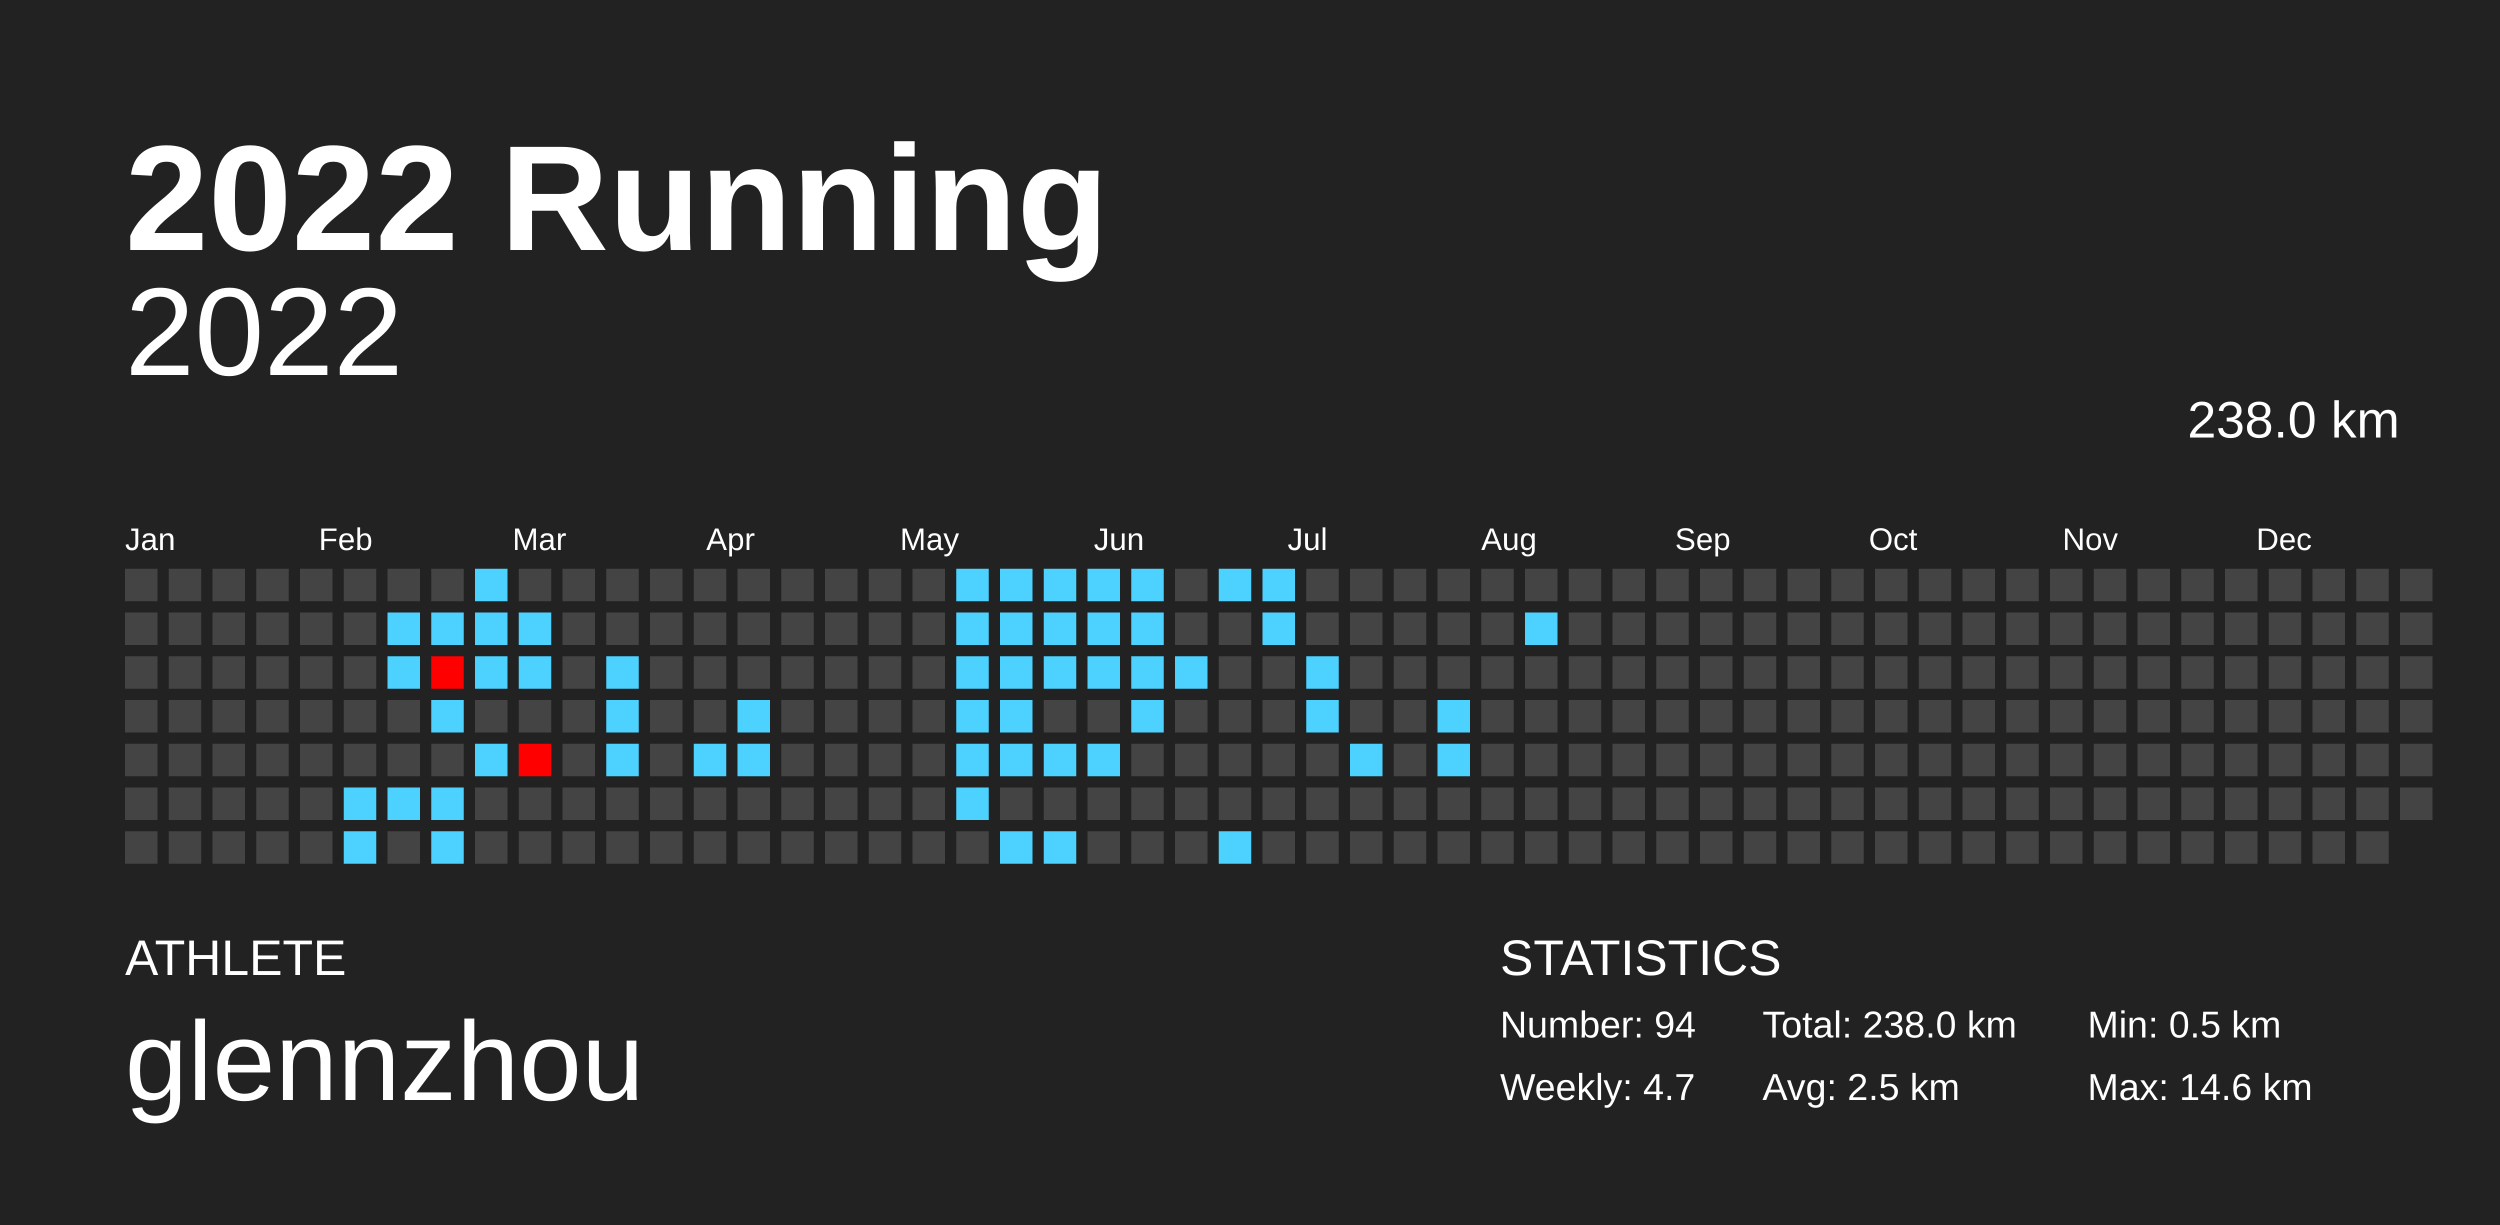
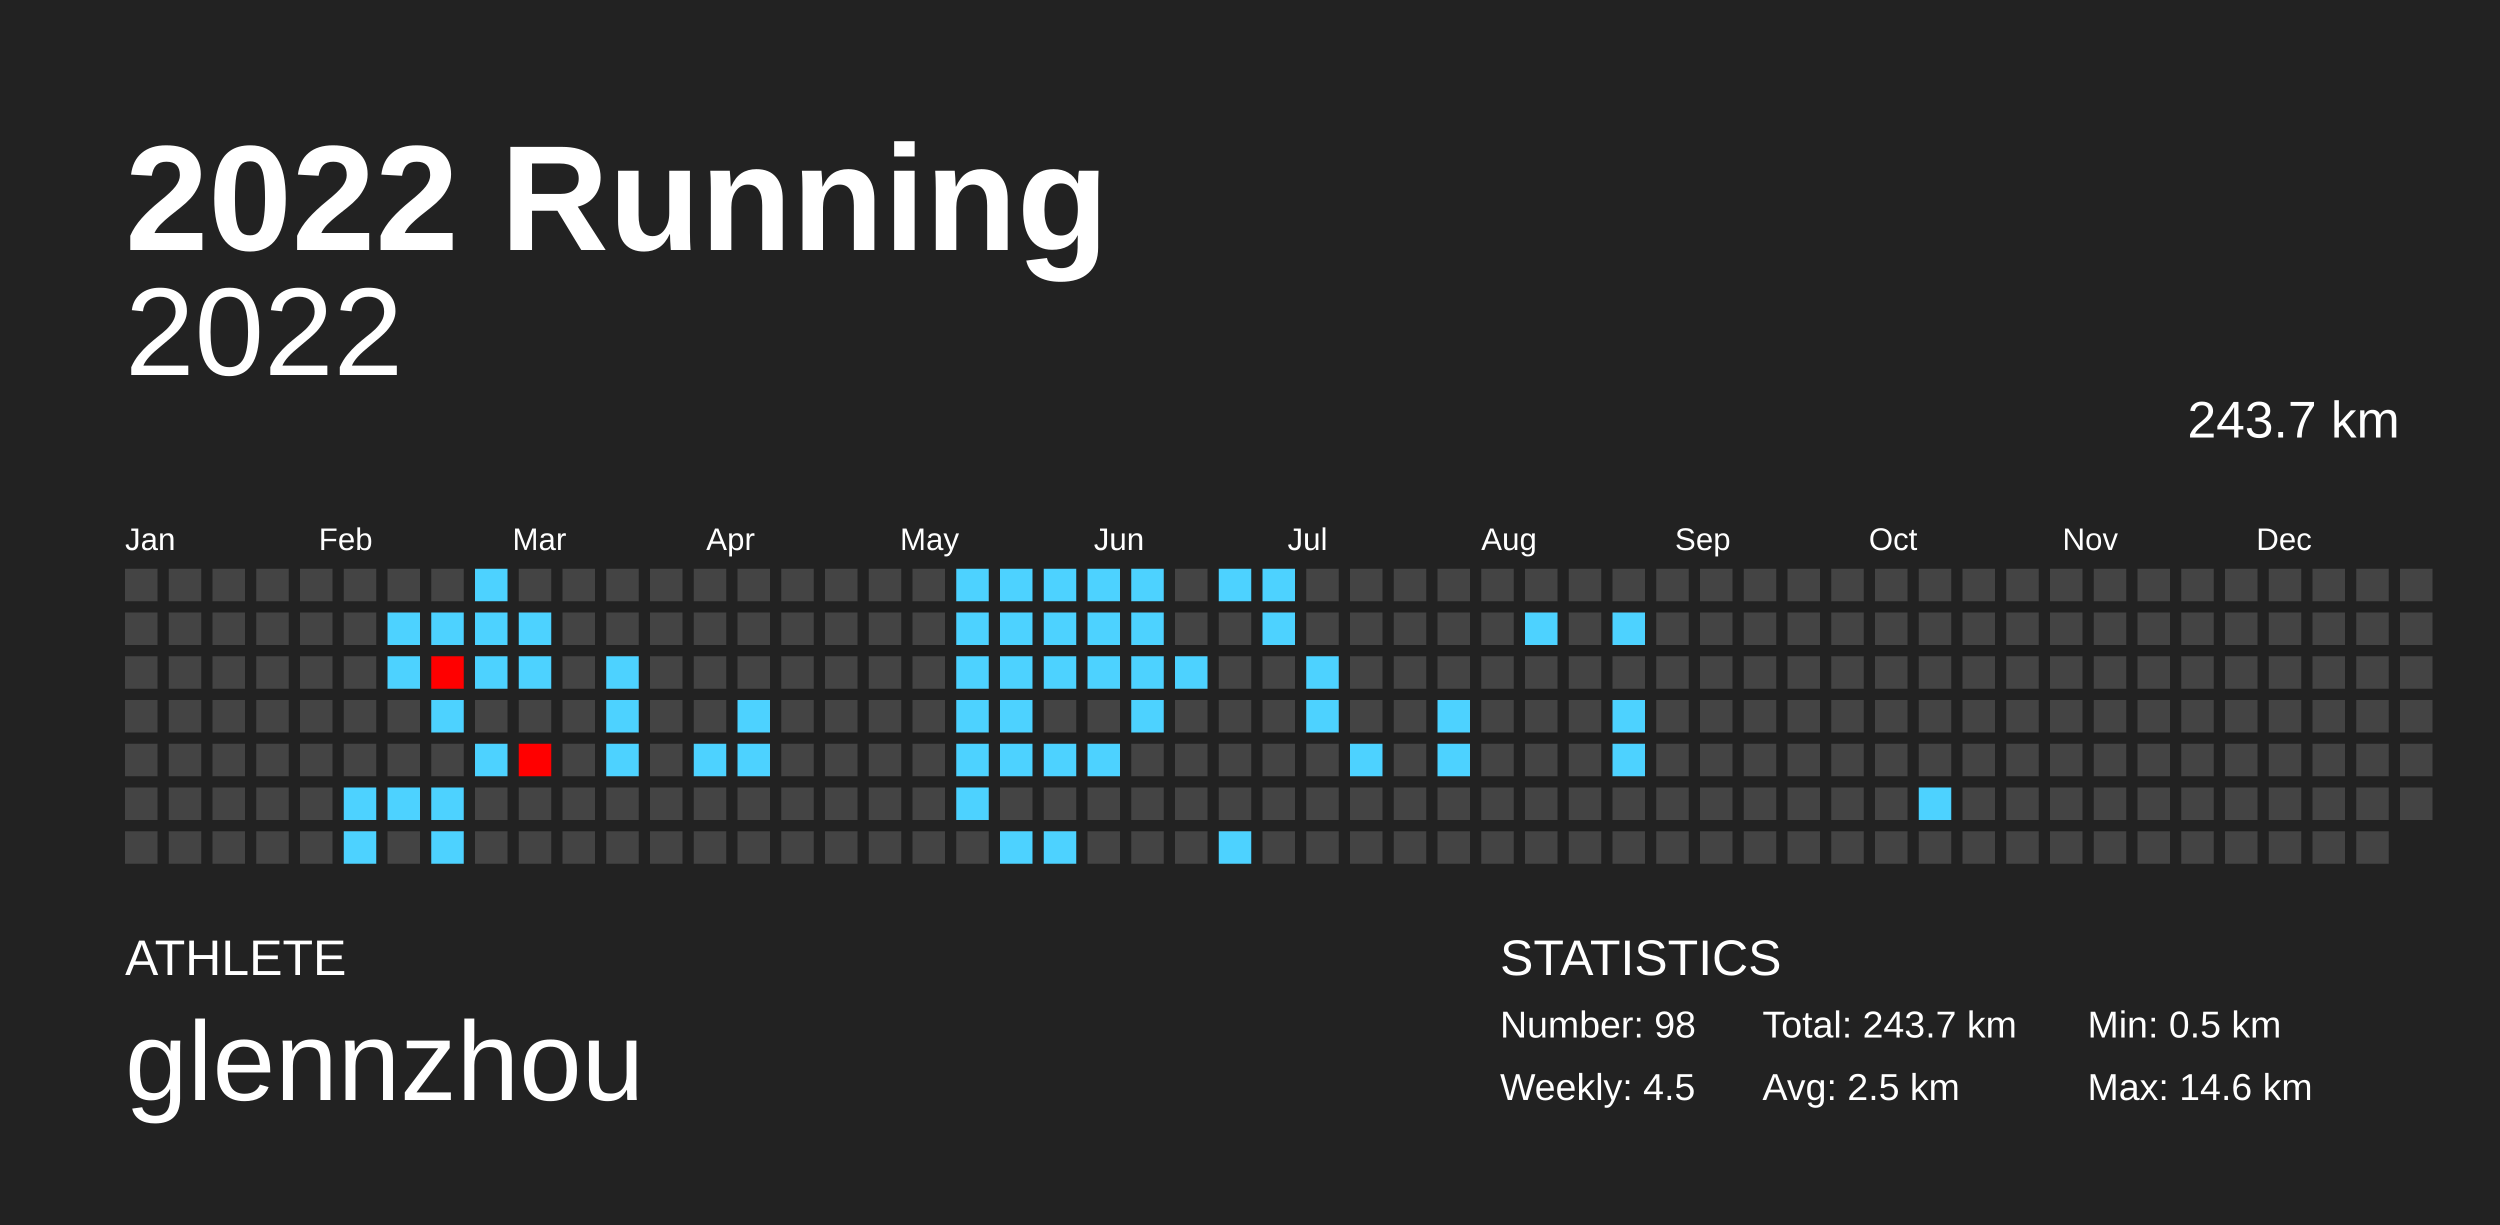
<svg xmlns="http://www.w3.org/2000/svg" baseProfile="full" height="98mm" version="1.1" viewBox="0,0,200,98" width="200mm">
  <defs />
  <rect fill="#222222" height="98" width="200" x="0" y="0" />
  <text fill="#FFFFFF" style="font-size:12px; font-family:Arial; font-weight:bold;" x="10" y="20">2022 Running</text>
  <text fill="#FFFFFF" style="font-size:4px; font-family:Arial" x="10" y="78">ATHLETE</text>
  <text fill="#FFFFFF" style="font-size:9px; font-family:Arial" x="10" y="88">glennzhou</text>
  <text fill="#FFFFFF" style="font-size:4px; font-family:Arial" x="120" y="78">STATISTICS</text>
-   <text fill="#FFFFFF" style="font-size:3px; font-family:Arial" x="120" y="83">Number: 94</text>
-   <text fill="#FFFFFF" style="font-size:3px; font-family:Arial" x="120" y="88">Weekly: 4.7</text>
-   <text fill="#FFFFFF" style="font-size:3px; font-family:Arial" x="141" y="83">Total: 238.0 km</text>
+   <text fill="#FFFFFF" style="font-size:3px; font-family:Arial" x="120" y="83">Number: 98</text>
+   <text fill="#FFFFFF" style="font-size:3px; font-family:Arial" x="120" y="88">Weekly: 4.5</text>
+   <text fill="#FFFFFF" style="font-size:3px; font-family:Arial" x="141" y="83">Total: 243.7 km</text>
  <text fill="#FFFFFF" style="font-size:3px; font-family:Arial" x="141" y="88">Avg: 2.5 km</text>
  <text fill="#FFFFFF" style="font-size:3px; font-family:Arial" x="167" y="83">Min: 0.5 km</text>
  <text fill="#FFFFFF" style="font-size:3px; font-family:Arial" x="167" y="88">Max: 14.6 km</text>
  <text alignment-baseline="hanging" fill="#FFFFFF" style="font-size:10.0px; font-family:Arial;" x="10" y="30">2022</text>
-   <text alignment-baseline="hanging" fill="#FFFFFF" style="font-size:4.125px; font-family:Arial;" x="175" y="35">238.0 km</text>
+   <text alignment-baseline="hanging" fill="#FFFFFF" style="font-size:4.125px; font-family:Arial;" x="175" y="35">243.7 km</text>
  <text fill="#FFFFFF" style="font-size:2.5px; font-family:Arial" x="10.0" y="44">Jan</text>
  <text fill="#FFFFFF" style="font-size:2.5px; font-family:Arial" x="25.5" y="44">Feb</text>
  <text fill="#FFFFFF" style="font-size:2.5px; font-family:Arial" x="41.0" y="44">Mar</text>
  <text fill="#FFFFFF" style="font-size:2.5px; font-family:Arial" x="56.5" y="44">Apr</text>
  <text fill="#FFFFFF" style="font-size:2.5px; font-family:Arial" x="72.0" y="44">May</text>
  <text fill="#FFFFFF" style="font-size:2.5px; font-family:Arial" x="87.5" y="44">Jun</text>
  <text fill="#FFFFFF" style="font-size:2.5px; font-family:Arial" x="103.0" y="44">Jul</text>
  <text fill="#FFFFFF" style="font-size:2.5px; font-family:Arial" x="118.5" y="44">Aug</text>
  <text fill="#FFFFFF" style="font-size:2.5px; font-family:Arial" x="134.0" y="44">Sep</text>
  <text fill="#FFFFFF" style="font-size:2.5px; font-family:Arial" x="149.5" y="44">Oct</text>
  <text fill="#FFFFFF" style="font-size:2.5px; font-family:Arial" x="165.0" y="44">Nov</text>
  <text fill="#FFFFFF" style="font-size:2.5px; font-family:Arial" x="180.5" y="44">Dec</text>
  <rect fill="#444444" height="2.6" width="2.6" x="10.0" y="45.5" />
  <rect fill="#444444" height="2.6" width="2.6" x="10.0" y="49.0" />
  <rect fill="#444444" height="2.6" width="2.6" x="10.0" y="52.5" />
  <rect fill="#444444" height="2.6" width="2.6" x="10.0" y="56.0" />
  <rect fill="#444444" height="2.6" width="2.6" x="10.0" y="59.5" />
  <rect fill="#444444" height="2.6" width="2.6" x="10.0" y="63.0" />
  <rect fill="#444444" height="2.6" width="2.6" x="10.0" y="66.5" />
  <rect fill="#444444" height="2.6" width="2.6" x="13.5" y="45.5" />
  <rect fill="#444444" height="2.6" width="2.6" x="13.5" y="49.0" />
  <rect fill="#444444" height="2.6" width="2.6" x="13.5" y="52.5" />
  <rect fill="#444444" height="2.6" width="2.6" x="13.5" y="56.0" />
  <rect fill="#444444" height="2.6" width="2.6" x="13.5" y="59.5" />
  <rect fill="#444444" height="2.6" width="2.6" x="13.5" y="63.0" />
  <rect fill="#444444" height="2.6" width="2.6" x="13.5" y="66.5" />
  <rect fill="#444444" height="2.6" width="2.6" x="17.0" y="45.5" />
  <rect fill="#444444" height="2.6" width="2.6" x="17.0" y="49.0" />
  <rect fill="#444444" height="2.6" width="2.6" x="17.0" y="52.5" />
  <rect fill="#444444" height="2.6" width="2.6" x="17.0" y="56.0" />
  <rect fill="#444444" height="2.6" width="2.6" x="17.0" y="59.5" />
  <rect fill="#444444" height="2.6" width="2.6" x="17.0" y="63.0" />
  <rect fill="#444444" height="2.6" width="2.6" x="17.0" y="66.5" />
  <rect fill="#444444" height="2.6" width="2.6" x="20.5" y="45.5" />
  <rect fill="#444444" height="2.6" width="2.6" x="20.5" y="49.0" />
  <rect fill="#444444" height="2.6" width="2.6" x="20.5" y="52.5" />
  <rect fill="#444444" height="2.6" width="2.6" x="20.5" y="56.0" />
  <rect fill="#444444" height="2.6" width="2.6" x="20.5" y="59.5" />
  <rect fill="#444444" height="2.6" width="2.6" x="20.5" y="63.0" />
  <rect fill="#444444" height="2.6" width="2.6" x="20.5" y="66.5" />
  <rect fill="#444444" height="2.6" width="2.6" x="24.0" y="45.5" />
  <rect fill="#444444" height="2.6" width="2.6" x="24.0" y="49.0" />
  <rect fill="#444444" height="2.6" width="2.6" x="24.0" y="52.5" />
  <rect fill="#444444" height="2.6" width="2.6" x="24.0" y="56.0" />
  <rect fill="#444444" height="2.6" width="2.6" x="24.0" y="59.5" />
  <rect fill="#444444" height="2.6" width="2.6" x="24.0" y="63.0" />
  <rect fill="#444444" height="2.6" width="2.6" x="24.0" y="66.5" />
  <rect fill="#444444" height="2.6" width="2.6" x="27.5" y="45.5" />
  <rect fill="#444444" height="2.6" width="2.6" x="27.5" y="49.0" />
  <rect fill="#444444" height="2.6" width="2.6" x="27.5" y="52.5" />
  <rect fill="#444444" height="2.6" width="2.6" x="27.5" y="56.0" />
  <rect fill="#444444" height="2.6" width="2.6" x="27.5" y="59.5" />
  <rect fill="#4dd2ff" height="2.6" width="2.6" x="27.5" y="63.0" />
  <rect fill="#4dd2ff" height="2.6" width="2.6" x="27.5" y="66.5" />
  <rect fill="#444444" height="2.6" width="2.6" x="31.0" y="45.5" />
  <rect fill="#4dd2ff" height="2.6" width="2.6" x="31.0" y="49.0" />
  <rect fill="#4dd2ff" height="2.6" width="2.6" x="31.0" y="52.5" />
  <rect fill="#444444" height="2.6" width="2.6" x="31.0" y="56.0" />
  <rect fill="#444444" height="2.6" width="2.6" x="31.0" y="59.5" />
  <rect fill="#4dd2ff" height="2.6" width="2.6" x="31.0" y="63.0" />
  <rect fill="#444444" height="2.6" width="2.6" x="31.0" y="66.5" />
  <rect fill="#444444" height="2.6" width="2.6" x="34.5" y="45.5" />
  <rect fill="#4dd2ff" height="2.6" width="2.6" x="34.5" y="49.0" />
  <rect fill="red" height="2.6" width="2.6" x="34.5" y="52.5" />
  <rect fill="#4dd2ff" height="2.6" width="2.6" x="34.5" y="56.0" />
  <rect fill="#444444" height="2.6" width="2.6" x="34.5" y="59.5" />
  <rect fill="#4dd2ff" height="2.6" width="2.6" x="34.5" y="63.0" />
  <rect fill="#4dd2ff" height="2.6" width="2.6" x="34.5" y="66.5" />
  <rect fill="#4dd2ff" height="2.6" width="2.6" x="38.0" y="45.5" />
  <rect fill="#4dd2ff" height="2.6" width="2.6" x="38.0" y="49.0" />
  <rect fill="#4dd2ff" height="2.6" width="2.6" x="38.0" y="52.5" />
  <rect fill="#444444" height="2.6" width="2.6" x="38.0" y="56.0" />
  <rect fill="#4dd2ff" height="2.6" width="2.6" x="38.0" y="59.5" />
  <rect fill="#444444" height="2.6" width="2.6" x="38.0" y="63.0" />
  <rect fill="#444444" height="2.6" width="2.6" x="38.0" y="66.5" />
  <rect fill="#444444" height="2.6" width="2.6" x="41.5" y="45.5" />
  <rect fill="#4dd2ff" height="2.6" width="2.6" x="41.5" y="49.0" />
  <rect fill="#4dd2ff" height="2.6" width="2.6" x="41.5" y="52.5" />
  <rect fill="#444444" height="2.6" width="2.6" x="41.5" y="56.0" />
  <rect fill="red" height="2.6" width="2.6" x="41.5" y="59.5" />
  <rect fill="#444444" height="2.6" width="2.6" x="41.5" y="63.0" />
  <rect fill="#444444" height="2.6" width="2.6" x="41.5" y="66.5" />
  <rect fill="#444444" height="2.6" width="2.6" x="45.0" y="45.5" />
  <rect fill="#444444" height="2.6" width="2.6" x="45.0" y="49.0" />
  <rect fill="#444444" height="2.6" width="2.6" x="45.0" y="52.5" />
  <rect fill="#444444" height="2.6" width="2.6" x="45.0" y="56.0" />
  <rect fill="#444444" height="2.6" width="2.6" x="45.0" y="59.5" />
  <rect fill="#444444" height="2.6" width="2.6" x="45.0" y="63.0" />
  <rect fill="#444444" height="2.6" width="2.6" x="45.0" y="66.5" />
  <rect fill="#444444" height="2.6" width="2.6" x="48.5" y="45.5" />
  <rect fill="#444444" height="2.6" width="2.6" x="48.5" y="49.0" />
  <rect fill="#4dd2ff" height="2.6" width="2.6" x="48.5" y="52.5" />
  <rect fill="#4dd2ff" height="2.6" width="2.6" x="48.5" y="56.0" />
  <rect fill="#4dd2ff" height="2.6" width="2.6" x="48.5" y="59.5" />
  <rect fill="#444444" height="2.6" width="2.6" x="48.5" y="63.0" />
  <rect fill="#444444" height="2.6" width="2.6" x="48.5" y="66.5" />
  <rect fill="#444444" height="2.6" width="2.6" x="52.0" y="45.5" />
  <rect fill="#444444" height="2.6" width="2.6" x="52.0" y="49.0" />
  <rect fill="#444444" height="2.6" width="2.6" x="52.0" y="52.5" />
  <rect fill="#444444" height="2.6" width="2.6" x="52.0" y="56.0" />
  <rect fill="#444444" height="2.6" width="2.6" x="52.0" y="59.5" />
  <rect fill="#444444" height="2.6" width="2.6" x="52.0" y="63.0" />
  <rect fill="#444444" height="2.6" width="2.6" x="52.0" y="66.5" />
  <rect fill="#444444" height="2.6" width="2.6" x="55.5" y="45.5" />
  <rect fill="#444444" height="2.6" width="2.6" x="55.5" y="49.0" />
  <rect fill="#444444" height="2.6" width="2.6" x="55.5" y="52.5" />
  <rect fill="#444444" height="2.6" width="2.6" x="55.5" y="56.0" />
  <rect fill="#4dd2ff" height="2.6" width="2.6" x="55.5" y="59.5" />
  <rect fill="#444444" height="2.6" width="2.6" x="55.5" y="63.0" />
  <rect fill="#444444" height="2.6" width="2.6" x="55.5" y="66.5" />
  <rect fill="#444444" height="2.6" width="2.6" x="59.0" y="45.5" />
  <rect fill="#444444" height="2.6" width="2.6" x="59.0" y="49.0" />
  <rect fill="#444444" height="2.6" width="2.6" x="59.0" y="52.5" />
  <rect fill="#4dd2ff" height="2.6" width="2.6" x="59.0" y="56.0" />
  <rect fill="#4dd2ff" height="2.6" width="2.6" x="59.0" y="59.5" />
  <rect fill="#444444" height="2.6" width="2.6" x="59.0" y="63.0" />
  <rect fill="#444444" height="2.6" width="2.6" x="59.0" y="66.5" />
  <rect fill="#444444" height="2.6" width="2.6" x="62.5" y="45.5" />
  <rect fill="#444444" height="2.6" width="2.6" x="62.5" y="49.0" />
  <rect fill="#444444" height="2.6" width="2.6" x="62.5" y="52.5" />
  <rect fill="#444444" height="2.6" width="2.6" x="62.5" y="56.0" />
  <rect fill="#444444" height="2.6" width="2.6" x="62.5" y="59.5" />
  <rect fill="#444444" height="2.6" width="2.6" x="62.5" y="63.0" />
  <rect fill="#444444" height="2.6" width="2.6" x="62.5" y="66.5" />
  <rect fill="#444444" height="2.6" width="2.6" x="66.0" y="45.5" />
  <rect fill="#444444" height="2.6" width="2.6" x="66.0" y="49.0" />
  <rect fill="#444444" height="2.6" width="2.6" x="66.0" y="52.5" />
  <rect fill="#444444" height="2.6" width="2.6" x="66.0" y="56.0" />
  <rect fill="#444444" height="2.6" width="2.6" x="66.0" y="59.5" />
  <rect fill="#444444" height="2.6" width="2.6" x="66.0" y="63.0" />
  <rect fill="#444444" height="2.6" width="2.6" x="66.0" y="66.5" />
  <rect fill="#444444" height="2.6" width="2.6" x="69.5" y="45.5" />
  <rect fill="#444444" height="2.6" width="2.6" x="69.5" y="49.0" />
  <rect fill="#444444" height="2.6" width="2.6" x="69.5" y="52.5" />
  <rect fill="#444444" height="2.6" width="2.6" x="69.5" y="56.0" />
  <rect fill="#444444" height="2.6" width="2.6" x="69.5" y="59.5" />
  <rect fill="#444444" height="2.6" width="2.6" x="69.5" y="63.0" />
  <rect fill="#444444" height="2.6" width="2.6" x="69.5" y="66.5" />
  <rect fill="#444444" height="2.6" width="2.6" x="73.0" y="45.5" />
  <rect fill="#444444" height="2.6" width="2.6" x="73.0" y="49.0" />
  <rect fill="#444444" height="2.6" width="2.6" x="73.0" y="52.5" />
  <rect fill="#444444" height="2.6" width="2.6" x="73.0" y="56.0" />
  <rect fill="#444444" height="2.6" width="2.6" x="73.0" y="59.5" />
  <rect fill="#444444" height="2.6" width="2.6" x="73.0" y="63.0" />
  <rect fill="#444444" height="2.6" width="2.6" x="73.0" y="66.5" />
  <rect fill="#4dd2ff" height="2.6" width="2.6" x="76.5" y="45.5" />
  <rect fill="#4dd2ff" height="2.6" width="2.6" x="76.5" y="49.0" />
  <rect fill="#4dd2ff" height="2.6" width="2.6" x="76.5" y="52.5" />
  <rect fill="#4dd2ff" height="2.6" width="2.6" x="76.5" y="56.0" />
  <rect fill="#4dd2ff" height="2.6" width="2.6" x="76.5" y="59.5" />
  <rect fill="#4dd2ff" height="2.6" width="2.6" x="76.5" y="63.0" />
  <rect fill="#444444" height="2.6" width="2.6" x="76.5" y="66.5" />
  <rect fill="#4dd2ff" height="2.6" width="2.6" x="80.0" y="45.5" />
  <rect fill="#4dd2ff" height="2.6" width="2.6" x="80.0" y="49.0" />
  <rect fill="#4dd2ff" height="2.6" width="2.6" x="80.0" y="52.5" />
  <rect fill="#4dd2ff" height="2.6" width="2.6" x="80.0" y="56.0" />
  <rect fill="#4dd2ff" height="2.6" width="2.6" x="80.0" y="59.5" />
  <rect fill="#444444" height="2.6" width="2.6" x="80.0" y="63.0" />
  <rect fill="#4dd2ff" height="2.6" width="2.6" x="80.0" y="66.5" />
  <rect fill="#4dd2ff" height="2.6" width="2.6" x="83.5" y="45.5" />
  <rect fill="#4dd2ff" height="2.6" width="2.6" x="83.5" y="49.0" />
  <rect fill="#4dd2ff" height="2.6" width="2.6" x="83.5" y="52.5" />
  <rect fill="#444444" height="2.6" width="2.6" x="83.5" y="56.0" />
  <rect fill="#4dd2ff" height="2.6" width="2.6" x="83.5" y="59.5" />
  <rect fill="#444444" height="2.6" width="2.6" x="83.5" y="63.0" />
  <rect fill="#4dd2ff" height="2.6" width="2.6" x="83.5" y="66.5" />
  <rect fill="#4dd2ff" height="2.6" width="2.6" x="87.0" y="45.5" />
  <rect fill="#4dd2ff" height="2.6" width="2.6" x="87.0" y="49.0" />
  <rect fill="#4dd2ff" height="2.6" width="2.6" x="87.0" y="52.5" />
  <rect fill="#444444" height="2.6" width="2.6" x="87.0" y="56.0" />
  <rect fill="#4dd2ff" height="2.6" width="2.6" x="87.0" y="59.5" />
  <rect fill="#444444" height="2.6" width="2.6" x="87.0" y="63.0" />
  <rect fill="#444444" height="2.6" width="2.6" x="87.0" y="66.5" />
  <rect fill="#4dd2ff" height="2.6" width="2.6" x="90.5" y="45.5" />
  <rect fill="#4dd2ff" height="2.6" width="2.6" x="90.5" y="49.0" />
  <rect fill="#4dd2ff" height="2.6" width="2.6" x="90.5" y="52.5" />
  <rect fill="#4dd2ff" height="2.6" width="2.6" x="90.5" y="56.0" />
  <rect fill="#444444" height="2.6" width="2.6" x="90.5" y="59.5" />
  <rect fill="#444444" height="2.6" width="2.6" x="90.5" y="63.0" />
  <rect fill="#444444" height="2.6" width="2.6" x="90.5" y="66.5" />
  <rect fill="#444444" height="2.6" width="2.6" x="94.0" y="45.5" />
  <rect fill="#444444" height="2.6" width="2.6" x="94.0" y="49.0" />
  <rect fill="#4dd2ff" height="2.6" width="2.6" x="94.0" y="52.5" />
  <rect fill="#444444" height="2.6" width="2.6" x="94.0" y="56.0" />
  <rect fill="#444444" height="2.6" width="2.6" x="94.0" y="59.5" />
  <rect fill="#444444" height="2.6" width="2.6" x="94.0" y="63.0" />
  <rect fill="#444444" height="2.6" width="2.6" x="94.0" y="66.5" />
  <rect fill="#4dd2ff" height="2.6" width="2.6" x="97.5" y="45.5" />
  <rect fill="#444444" height="2.6" width="2.6" x="97.5" y="49.0" />
  <rect fill="#444444" height="2.6" width="2.6" x="97.5" y="52.5" />
  <rect fill="#444444" height="2.6" width="2.6" x="97.5" y="56.0" />
  <rect fill="#444444" height="2.6" width="2.6" x="97.5" y="59.5" />
  <rect fill="#444444" height="2.6" width="2.6" x="97.5" y="63.0" />
  <rect fill="#4dd2ff" height="2.6" width="2.6" x="97.5" y="66.5" />
  <rect fill="#4dd2ff" height="2.6" width="2.6" x="101.0" y="45.5" />
  <rect fill="#4dd2ff" height="2.6" width="2.6" x="101.0" y="49.0" />
  <rect fill="#444444" height="2.6" width="2.6" x="101.0" y="52.5" />
  <rect fill="#444444" height="2.6" width="2.6" x="101.0" y="56.0" />
  <rect fill="#444444" height="2.6" width="2.6" x="101.0" y="59.5" />
  <rect fill="#444444" height="2.6" width="2.6" x="101.0" y="63.0" />
  <rect fill="#444444" height="2.6" width="2.6" x="101.0" y="66.5" />
  <rect fill="#444444" height="2.6" width="2.6" x="104.5" y="45.5" />
  <rect fill="#444444" height="2.6" width="2.6" x="104.5" y="49.0" />
  <rect fill="#4dd2ff" height="2.6" width="2.6" x="104.5" y="52.5" />
  <rect fill="#4dd2ff" height="2.6" width="2.6" x="104.5" y="56.0" />
  <rect fill="#444444" height="2.6" width="2.6" x="104.5" y="59.5" />
  <rect fill="#444444" height="2.6" width="2.6" x="104.5" y="63.0" />
  <rect fill="#444444" height="2.6" width="2.6" x="104.5" y="66.5" />
  <rect fill="#444444" height="2.6" width="2.6" x="108.0" y="45.5" />
  <rect fill="#444444" height="2.6" width="2.6" x="108.0" y="49.0" />
  <rect fill="#444444" height="2.6" width="2.6" x="108.0" y="52.5" />
  <rect fill="#444444" height="2.6" width="2.6" x="108.0" y="56.0" />
  <rect fill="#4dd2ff" height="2.6" width="2.6" x="108.0" y="59.5" />
  <rect fill="#444444" height="2.6" width="2.6" x="108.0" y="63.0" />
  <rect fill="#444444" height="2.6" width="2.6" x="108.0" y="66.5" />
  <rect fill="#444444" height="2.6" width="2.6" x="111.5" y="45.5" />
  <rect fill="#444444" height="2.6" width="2.6" x="111.5" y="49.0" />
  <rect fill="#444444" height="2.6" width="2.6" x="111.5" y="52.5" />
  <rect fill="#444444" height="2.6" width="2.6" x="111.5" y="56.0" />
  <rect fill="#444444" height="2.6" width="2.6" x="111.5" y="59.5" />
  <rect fill="#444444" height="2.6" width="2.6" x="111.5" y="63.0" />
  <rect fill="#444444" height="2.6" width="2.6" x="111.5" y="66.5" />
  <rect fill="#444444" height="2.6" width="2.6" x="115.0" y="45.5" />
  <rect fill="#444444" height="2.6" width="2.6" x="115.0" y="49.0" />
  <rect fill="#444444" height="2.6" width="2.6" x="115.0" y="52.5" />
  <rect fill="#4dd2ff" height="2.6" width="2.6" x="115.0" y="56.0" />
  <rect fill="#4dd2ff" height="2.6" width="2.6" x="115.0" y="59.5" />
  <rect fill="#444444" height="2.6" width="2.6" x="115.0" y="63.0" />
  <rect fill="#444444" height="2.6" width="2.6" x="115.0" y="66.5" />
  <rect fill="#444444" height="2.6" width="2.6" x="118.5" y="45.5" />
  <rect fill="#444444" height="2.6" width="2.6" x="118.5" y="49.0" />
  <rect fill="#444444" height="2.6" width="2.6" x="118.5" y="52.5" />
  <rect fill="#444444" height="2.6" width="2.6" x="118.5" y="56.0" />
  <rect fill="#444444" height="2.6" width="2.6" x="118.5" y="59.5" />
  <rect fill="#444444" height="2.6" width="2.6" x="118.5" y="63.0" />
  <rect fill="#444444" height="2.6" width="2.6" x="118.5" y="66.5" />
  <rect fill="#444444" height="2.6" width="2.6" x="122.0" y="45.5" />
  <rect fill="#4dd2ff" height="2.6" width="2.6" x="122.0" y="49.0" />
  <rect fill="#444444" height="2.6" width="2.6" x="122.0" y="52.5" />
  <rect fill="#444444" height="2.6" width="2.6" x="122.0" y="56.0" />
  <rect fill="#444444" height="2.6" width="2.6" x="122.0" y="59.5" />
  <rect fill="#444444" height="2.6" width="2.6" x="122.0" y="63.0" />
  <rect fill="#444444" height="2.6" width="2.6" x="122.0" y="66.5" />
  <rect fill="#444444" height="2.6" width="2.6" x="125.5" y="45.5" />
  <rect fill="#444444" height="2.6" width="2.6" x="125.5" y="49.0" />
  <rect fill="#444444" height="2.6" width="2.6" x="125.5" y="52.5" />
  <rect fill="#444444" height="2.6" width="2.6" x="125.5" y="56.0" />
  <rect fill="#444444" height="2.6" width="2.6" x="125.5" y="59.5" />
  <rect fill="#444444" height="2.6" width="2.6" x="125.5" y="63.0" />
  <rect fill="#444444" height="2.6" width="2.6" x="125.5" y="66.5" />
  <rect fill="#444444" height="2.6" width="2.6" x="129.0" y="45.5" />
-   <rect fill="#444444" height="2.6" width="2.6" x="129.0" y="49.0" />
+   <rect fill="#4dd2ff" height="2.6" width="2.6" x="129.0" y="49.0" />
  <rect fill="#444444" height="2.6" width="2.6" x="129.0" y="52.5" />
-   <rect fill="#444444" height="2.6" width="2.6" x="129.0" y="56.0" />
-   <rect fill="#444444" height="2.6" width="2.6" x="129.0" y="59.5" />
+   <rect fill="#4dd2ff" height="2.6" width="2.6" x="129.0" y="56.0" />
+   <rect fill="#4dd2ff" height="2.6" width="2.6" x="129.0" y="59.5" />
  <rect fill="#444444" height="2.6" width="2.6" x="129.0" y="63.0" />
  <rect fill="#444444" height="2.6" width="2.6" x="129.0" y="66.5" />
  <rect fill="#444444" height="2.6" width="2.6" x="132.5" y="45.5" />
  <rect fill="#444444" height="2.6" width="2.6" x="132.5" y="49.0" />
  <rect fill="#444444" height="2.6" width="2.6" x="132.5" y="52.5" />
  <rect fill="#444444" height="2.6" width="2.6" x="132.5" y="56.0" />
  <rect fill="#444444" height="2.6" width="2.6" x="132.5" y="59.5" />
  <rect fill="#444444" height="2.6" width="2.6" x="132.5" y="63.0" />
  <rect fill="#444444" height="2.6" width="2.6" x="132.5" y="66.5" />
  <rect fill="#444444" height="2.6" width="2.6" x="136.0" y="45.5" />
  <rect fill="#444444" height="2.6" width="2.6" x="136.0" y="49.0" />
  <rect fill="#444444" height="2.6" width="2.6" x="136.0" y="52.5" />
  <rect fill="#444444" height="2.6" width="2.6" x="136.0" y="56.0" />
  <rect fill="#444444" height="2.6" width="2.6" x="136.0" y="59.5" />
  <rect fill="#444444" height="2.6" width="2.6" x="136.0" y="63.0" />
  <rect fill="#444444" height="2.6" width="2.6" x="136.0" y="66.5" />
  <rect fill="#444444" height="2.6" width="2.6" x="139.5" y="45.5" />
  <rect fill="#444444" height="2.6" width="2.6" x="139.5" y="49.0" />
  <rect fill="#444444" height="2.6" width="2.6" x="139.5" y="52.5" />
  <rect fill="#444444" height="2.6" width="2.6" x="139.5" y="56.0" />
  <rect fill="#444444" height="2.6" width="2.6" x="139.5" y="59.5" />
  <rect fill="#444444" height="2.6" width="2.6" x="139.5" y="63.0" />
  <rect fill="#444444" height="2.6" width="2.6" x="139.5" y="66.5" />
  <rect fill="#444444" height="2.6" width="2.6" x="143.0" y="45.5" />
  <rect fill="#444444" height="2.6" width="2.6" x="143.0" y="49.0" />
  <rect fill="#444444" height="2.6" width="2.6" x="143.0" y="52.5" />
  <rect fill="#444444" height="2.6" width="2.6" x="143.0" y="56.0" />
  <rect fill="#444444" height="2.6" width="2.6" x="143.0" y="59.5" />
  <rect fill="#444444" height="2.6" width="2.6" x="143.0" y="63.0" />
  <rect fill="#444444" height="2.6" width="2.6" x="143.0" y="66.5" />
  <rect fill="#444444" height="2.6" width="2.6" x="146.5" y="45.5" />
  <rect fill="#444444" height="2.6" width="2.6" x="146.5" y="49.0" />
  <rect fill="#444444" height="2.6" width="2.6" x="146.5" y="52.5" />
  <rect fill="#444444" height="2.6" width="2.6" x="146.5" y="56.0" />
  <rect fill="#444444" height="2.6" width="2.6" x="146.5" y="59.5" />
  <rect fill="#444444" height="2.6" width="2.6" x="146.5" y="63.0" />
  <rect fill="#444444" height="2.6" width="2.6" x="146.5" y="66.5" />
  <rect fill="#444444" height="2.6" width="2.6" x="150.0" y="45.5" />
  <rect fill="#444444" height="2.6" width="2.6" x="150.0" y="49.0" />
  <rect fill="#444444" height="2.6" width="2.6" x="150.0" y="52.5" />
  <rect fill="#444444" height="2.6" width="2.6" x="150.0" y="56.0" />
  <rect fill="#444444" height="2.6" width="2.6" x="150.0" y="59.5" />
  <rect fill="#444444" height="2.6" width="2.6" x="150.0" y="63.0" />
  <rect fill="#444444" height="2.6" width="2.6" x="150.0" y="66.5" />
  <rect fill="#444444" height="2.6" width="2.6" x="153.5" y="45.5" />
  <rect fill="#444444" height="2.6" width="2.6" x="153.5" y="49.0" />
  <rect fill="#444444" height="2.6" width="2.6" x="153.5" y="52.5" />
  <rect fill="#444444" height="2.6" width="2.6" x="153.5" y="56.0" />
  <rect fill="#444444" height="2.6" width="2.6" x="153.5" y="59.5" />
-   <rect fill="#444444" height="2.6" width="2.6" x="153.5" y="63.0" />
+   <rect fill="#4dd2ff" height="2.6" width="2.6" x="153.5" y="63.0" />
  <rect fill="#444444" height="2.6" width="2.6" x="153.5" y="66.5" />
  <rect fill="#444444" height="2.6" width="2.6" x="157.0" y="45.5" />
  <rect fill="#444444" height="2.6" width="2.6" x="157.0" y="49.0" />
  <rect fill="#444444" height="2.6" width="2.6" x="157.0" y="52.5" />
  <rect fill="#444444" height="2.6" width="2.6" x="157.0" y="56.0" />
  <rect fill="#444444" height="2.6" width="2.6" x="157.0" y="59.5" />
  <rect fill="#444444" height="2.6" width="2.6" x="157.0" y="63.0" />
  <rect fill="#444444" height="2.6" width="2.6" x="157.0" y="66.5" />
  <rect fill="#444444" height="2.6" width="2.6" x="160.5" y="45.5" />
  <rect fill="#444444" height="2.6" width="2.6" x="160.5" y="49.0" />
  <rect fill="#444444" height="2.6" width="2.6" x="160.5" y="52.5" />
  <rect fill="#444444" height="2.6" width="2.6" x="160.5" y="56.0" />
  <rect fill="#444444" height="2.6" width="2.6" x="160.5" y="59.5" />
  <rect fill="#444444" height="2.6" width="2.6" x="160.5" y="63.0" />
  <rect fill="#444444" height="2.6" width="2.6" x="160.5" y="66.5" />
  <rect fill="#444444" height="2.6" width="2.6" x="164.0" y="45.5" />
  <rect fill="#444444" height="2.6" width="2.6" x="164.0" y="49.0" />
  <rect fill="#444444" height="2.6" width="2.6" x="164.0" y="52.5" />
  <rect fill="#444444" height="2.6" width="2.6" x="164.0" y="56.0" />
  <rect fill="#444444" height="2.6" width="2.6" x="164.0" y="59.5" />
  <rect fill="#444444" height="2.6" width="2.6" x="164.0" y="63.0" />
  <rect fill="#444444" height="2.6" width="2.6" x="164.0" y="66.5" />
  <rect fill="#444444" height="2.6" width="2.6" x="167.5" y="45.5" />
  <rect fill="#444444" height="2.6" width="2.6" x="167.5" y="49.0" />
  <rect fill="#444444" height="2.6" width="2.6" x="167.5" y="52.5" />
  <rect fill="#444444" height="2.6" width="2.6" x="167.5" y="56.0" />
  <rect fill="#444444" height="2.6" width="2.6" x="167.5" y="59.5" />
  <rect fill="#444444" height="2.6" width="2.6" x="167.5" y="63.0" />
  <rect fill="#444444" height="2.6" width="2.6" x="167.5" y="66.5" />
  <rect fill="#444444" height="2.6" width="2.6" x="171.0" y="45.5" />
  <rect fill="#444444" height="2.6" width="2.6" x="171.0" y="49.0" />
  <rect fill="#444444" height="2.6" width="2.6" x="171.0" y="52.5" />
  <rect fill="#444444" height="2.6" width="2.6" x="171.0" y="56.0" />
  <rect fill="#444444" height="2.6" width="2.6" x="171.0" y="59.5" />
  <rect fill="#444444" height="2.6" width="2.6" x="171.0" y="63.0" />
  <rect fill="#444444" height="2.6" width="2.6" x="171.0" y="66.5" />
  <rect fill="#444444" height="2.6" width="2.6" x="174.5" y="45.5" />
  <rect fill="#444444" height="2.6" width="2.6" x="174.5" y="49.0" />
  <rect fill="#444444" height="2.6" width="2.6" x="174.5" y="52.5" />
  <rect fill="#444444" height="2.6" width="2.6" x="174.5" y="56.0" />
  <rect fill="#444444" height="2.6" width="2.6" x="174.5" y="59.5" />
  <rect fill="#444444" height="2.6" width="2.6" x="174.5" y="63.0" />
  <rect fill="#444444" height="2.6" width="2.6" x="174.5" y="66.5" />
  <rect fill="#444444" height="2.6" width="2.6" x="178.0" y="45.5" />
  <rect fill="#444444" height="2.6" width="2.6" x="178.0" y="49.0" />
  <rect fill="#444444" height="2.6" width="2.6" x="178.0" y="52.5" />
  <rect fill="#444444" height="2.6" width="2.6" x="178.0" y="56.0" />
  <rect fill="#444444" height="2.6" width="2.6" x="178.0" y="59.5" />
  <rect fill="#444444" height="2.6" width="2.6" x="178.0" y="63.0" />
  <rect fill="#444444" height="2.6" width="2.6" x="178.0" y="66.5" />
  <rect fill="#444444" height="2.6" width="2.6" x="181.5" y="45.5" />
  <rect fill="#444444" height="2.6" width="2.6" x="181.5" y="49.0" />
  <rect fill="#444444" height="2.6" width="2.6" x="181.5" y="52.5" />
  <rect fill="#444444" height="2.6" width="2.6" x="181.5" y="56.0" />
  <rect fill="#444444" height="2.6" width="2.6" x="181.5" y="59.5" />
  <rect fill="#444444" height="2.6" width="2.6" x="181.5" y="63.0" />
  <rect fill="#444444" height="2.6" width="2.6" x="181.5" y="66.5" />
  <rect fill="#444444" height="2.6" width="2.6" x="185.0" y="45.5" />
  <rect fill="#444444" height="2.6" width="2.6" x="185.0" y="49.0" />
  <rect fill="#444444" height="2.6" width="2.6" x="185.0" y="52.5" />
  <rect fill="#444444" height="2.6" width="2.6" x="185.0" y="56.0" />
  <rect fill="#444444" height="2.6" width="2.6" x="185.0" y="59.5" />
  <rect fill="#444444" height="2.6" width="2.6" x="185.0" y="63.0" />
  <rect fill="#444444" height="2.6" width="2.6" x="185.0" y="66.5" />
  <rect fill="#444444" height="2.6" width="2.6" x="188.5" y="45.5" />
  <rect fill="#444444" height="2.6" width="2.6" x="188.5" y="49.0" />
  <rect fill="#444444" height="2.6" width="2.6" x="188.5" y="52.5" />
  <rect fill="#444444" height="2.6" width="2.6" x="188.5" y="56.0" />
  <rect fill="#444444" height="2.6" width="2.6" x="188.5" y="59.5" />
  <rect fill="#444444" height="2.6" width="2.6" x="188.5" y="63.0" />
  <rect fill="#444444" height="2.6" width="2.6" x="188.5" y="66.5" />
  <rect fill="#444444" height="2.6" width="2.6" x="192.0" y="45.5" />
  <rect fill="#444444" height="2.6" width="2.6" x="192.0" y="49.0" />
  <rect fill="#444444" height="2.6" width="2.6" x="192.0" y="52.5" />
  <rect fill="#444444" height="2.6" width="2.6" x="192.0" y="56.0" />
  <rect fill="#444444" height="2.6" width="2.6" x="192.0" y="59.5" />
  <rect fill="#444444" height="2.6" width="2.6" x="192.0" y="63.0" />
</svg>
